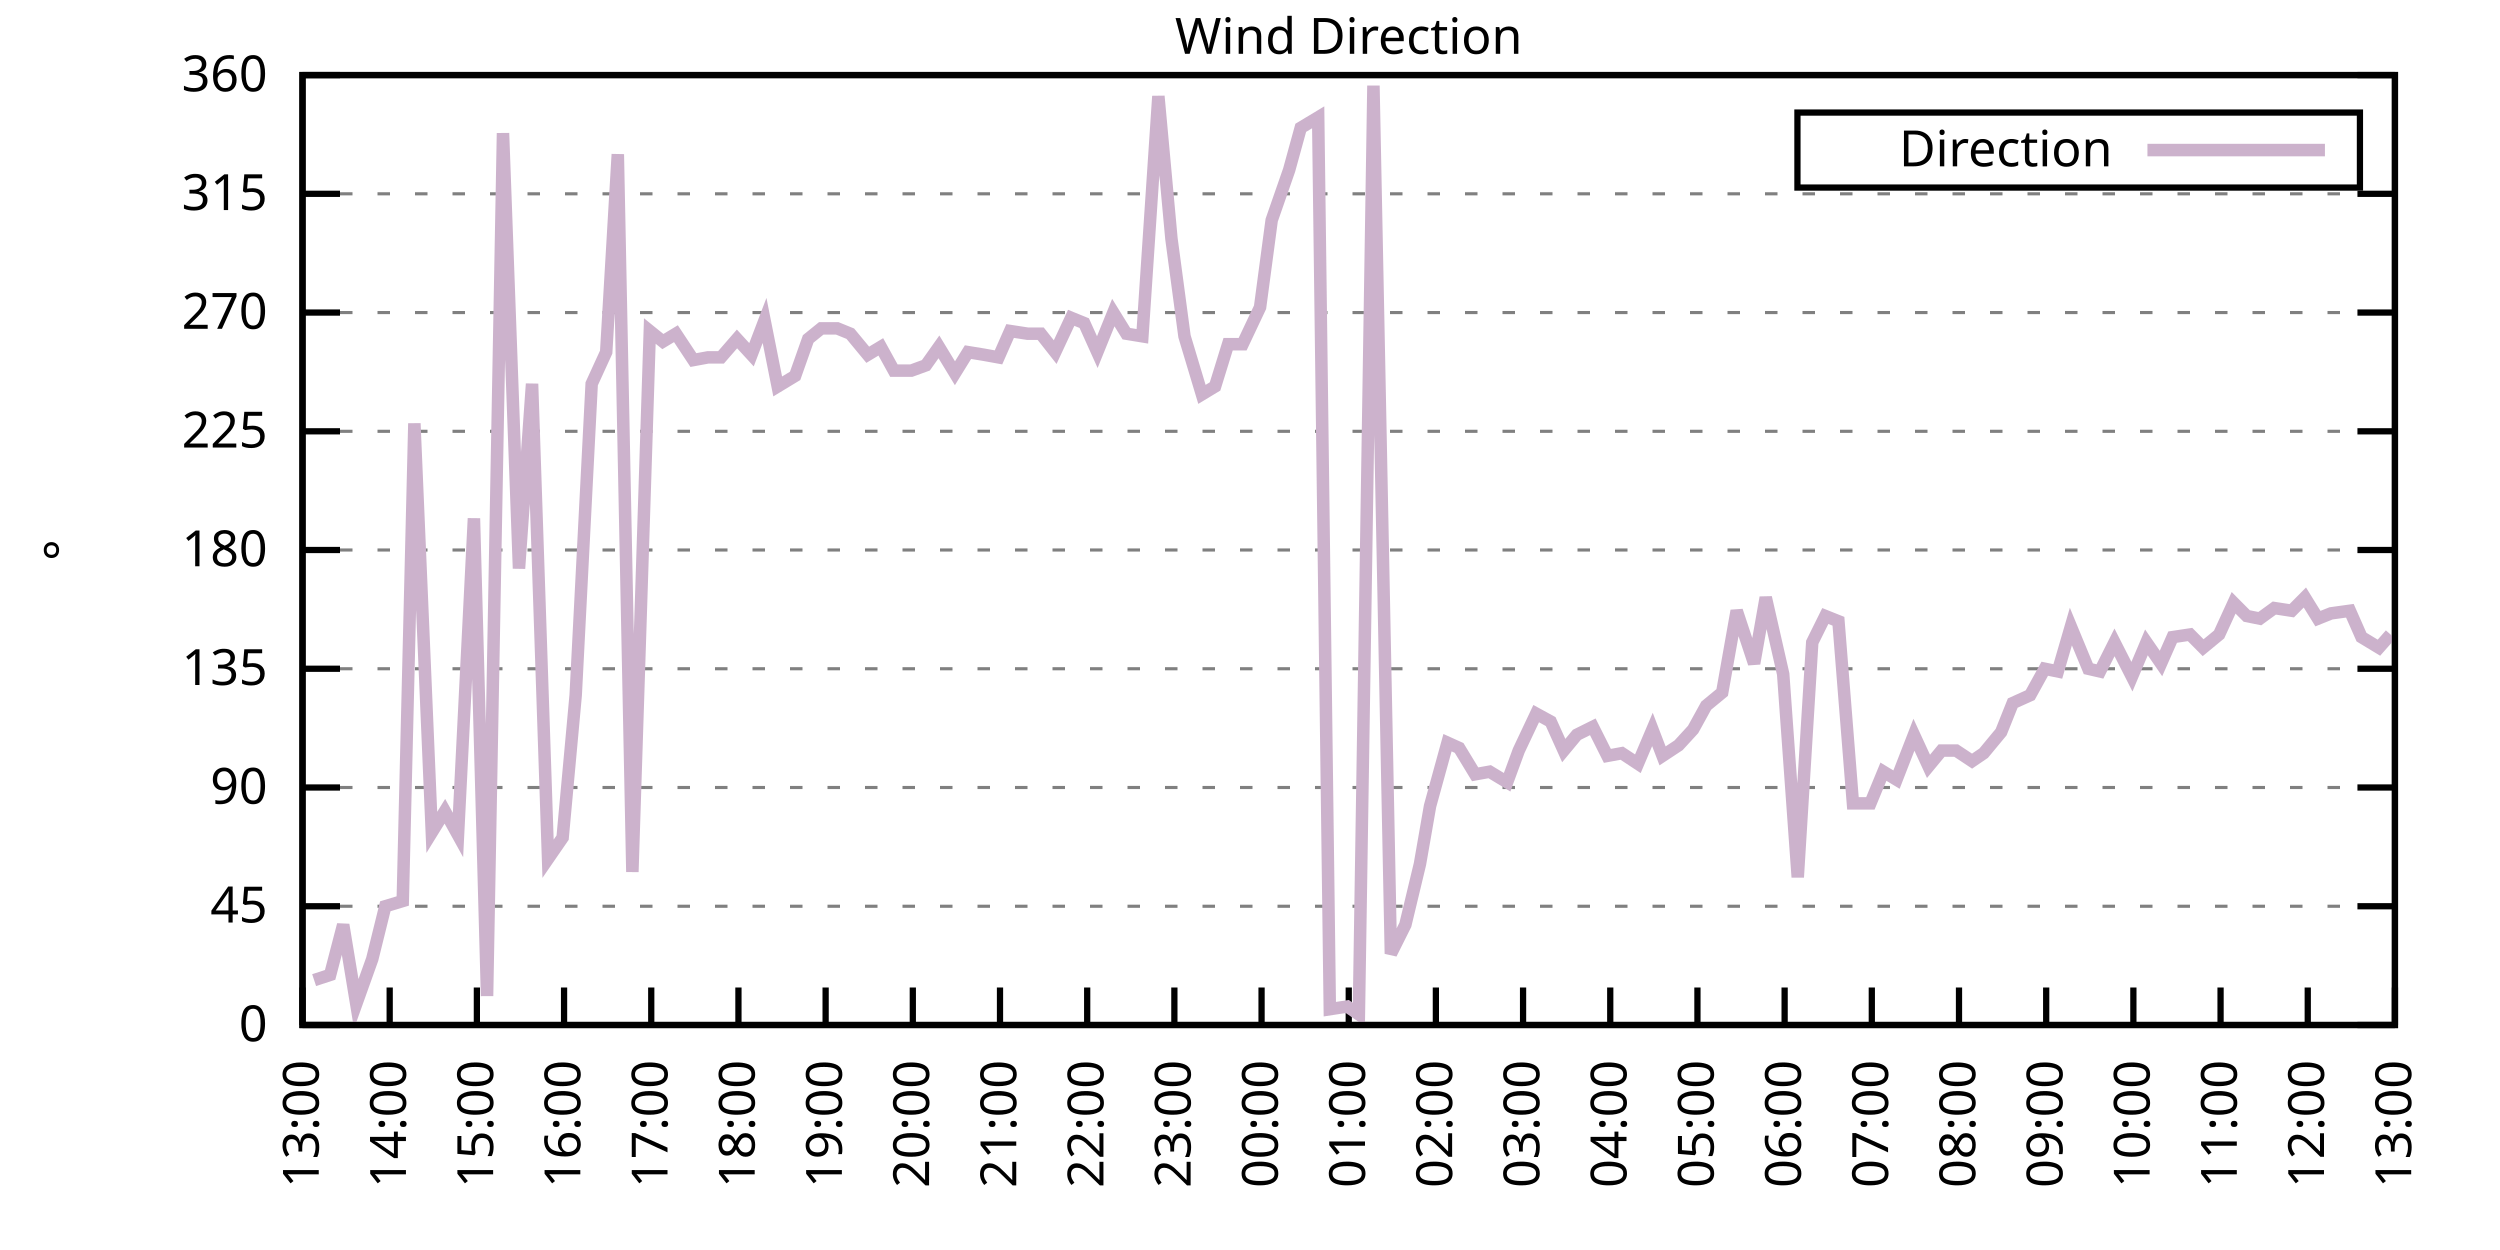
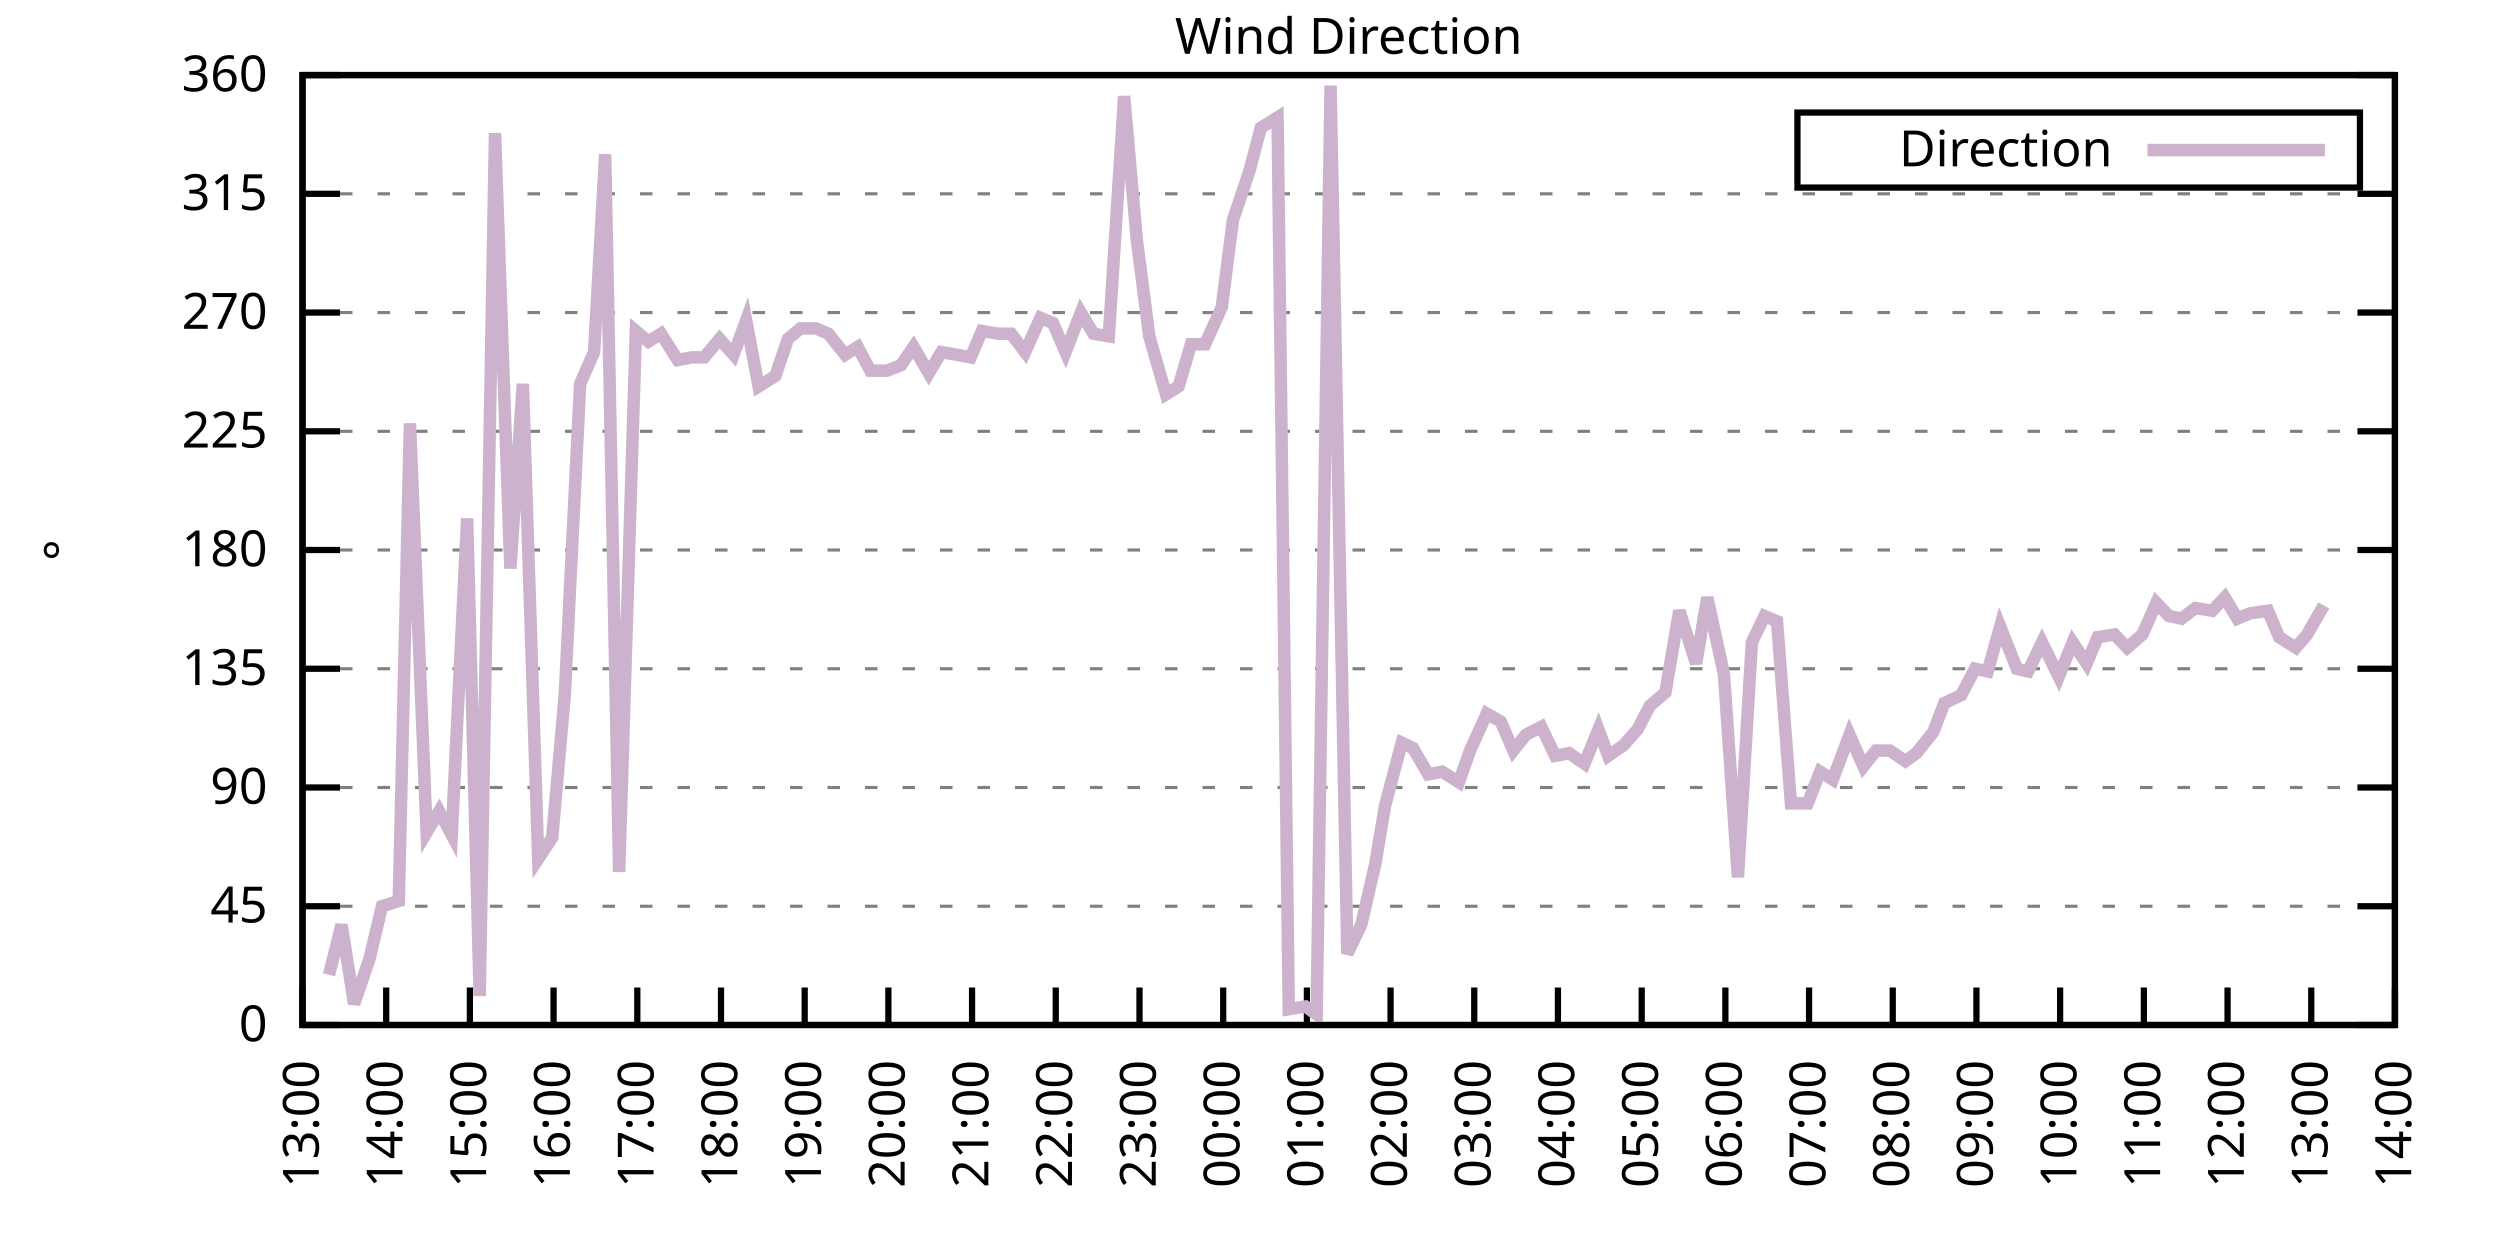
<svg xmlns="http://www.w3.org/2000/svg" xmlns:xlink="http://www.w3.org/1999/xlink" width="400" height="200" viewBox="0 0 400 200">
  <g id="gnuplot_canvas">
    <rect x="0" y="0" width="400" height="200" fill="none" />
    <defs>
      <circle id="gpDot" r="0.5" stroke-width="0.5" stroke="currentColor" />
      <path id="gpPt0" stroke-width="0.333" stroke="currentColor" d="M-1,0 h2 M0,-1 v2" />
      <path id="gpPt1" stroke-width="0.333" stroke="currentColor" d="M-1,-1 L1,1 M1,-1 L-1,1" />
      <path id="gpPt2" stroke-width="0.333" stroke="currentColor" d="M-1,0 L1,0 M0,-1 L0,1 M-1,-1 L1,1 M-1,1 L1,-1" />
      <rect id="gpPt3" stroke-width="0.333" stroke="currentColor" x="-1" y="-1" width="2" height="2" />
      <rect id="gpPt4" stroke-width="0.333" stroke="currentColor" fill="currentColor" x="-1" y="-1" width="2" height="2" />
      <circle id="gpPt5" stroke-width="0.333" stroke="currentColor" cx="0" cy="0" r="1" />
      <use xlink:href="#gpPt5" id="gpPt6" fill="currentColor" stroke="none" />
      <path id="gpPt7" stroke-width="0.333" stroke="currentColor" d="M0,-1.33 L-1.33,0.67 L1.33,0.67 z" />
      <use xlink:href="#gpPt7" id="gpPt8" fill="currentColor" stroke="none" />
      <use xlink:href="#gpPt7" id="gpPt9" stroke="currentColor" transform="rotate(180)" />
      <use xlink:href="#gpPt9" id="gpPt10" fill="currentColor" stroke="none" />
      <use xlink:href="#gpPt3" id="gpPt11" stroke="currentColor" transform="rotate(45)" />
      <use xlink:href="#gpPt11" id="gpPt12" fill="currentColor" stroke="none" />
      <path id="gpPt13" stroke-width="0.333" stroke="currentColor" d="M0,1.330 L1.265,0.411 L0.782,-1.067 L-0.782,-1.076 L-1.265,0.411 z" />
      <use xlink:href="#gpPt13" id="gpPt14" fill="currentColor" stroke="none" />
      <filter id="textbox" filterUnits="objectBoundingBox" x="0" y="0" height="1" width="1">
        <feFlood flood-color="white" flood-opacity="1" result="bgnd" />
        <feComposite in="SourceGraphic" in2="bgnd" operator="atop" />
      </filter>
      <filter id="greybox" filterUnits="objectBoundingBox" x="0" y="0" height="1" width="1">
        <feFlood flood-color="lightgrey" flood-opacity="1" result="grey" />
        <feComposite in="SourceGraphic" in2="grey" operator="atop" />
      </filter>
    </defs>
    <g fill="none" color="white" stroke="currentColor" stroke-width="1.00" stroke-linecap="butt" stroke-linejoin="miter">
</g>
    <g fill="none" color="black" stroke="currentColor" stroke-width="1.00" stroke-linecap="butt" stroke-linejoin="miter">
      <g stroke="none" shape-rendering="crispEdges">
        <polygon fill="rgb(255, 255, 255)" points="48.40,164.00 383.18,164.00 383.18,12.02 48.40,12.02 " />
      </g>
    </g>
    <g fill="none" color="black" stroke="currentColor" stroke-width="1.00" stroke-linecap="butt" stroke-linejoin="miter">
</g>
    <g fill="none" color="black" stroke="black" stroke-width="0.50" stroke-linecap="butt" stroke-linejoin="miter">
</g>
    <g fill="none" color="gray" stroke="currentColor" stroke-width="0.50" stroke-linecap="butt" stroke-linejoin="miter">
      <path stroke="gray" stroke-dasharray="2,4" class="gridline" d="M48.40,164.00 L383.19,164.00  " />
    </g>
    <g fill="none" color="gray" stroke="gray" stroke-width="1.00" stroke-linecap="butt" stroke-linejoin="miter">
</g>
    <g fill="none" color="black" stroke="currentColor" stroke-width="1.00" stroke-linecap="butt" stroke-linejoin="miter">
      <path stroke="black" d="M48.40,164.00 L54.40,164.00 M383.19,164.00 L377.19,164.00  " />
      <g transform="translate(42.80,166.60)" stroke="none" fill="black" font-family="Sans" font-size="8.00" text-anchor="end">
        <text>
          <tspan font-family="Sans"> 0</tspan>
        </text>
      </g>
    </g>
    <g fill="none" color="black" stroke="currentColor" stroke-width="1.00" stroke-linecap="butt" stroke-linejoin="miter">
</g>
    <g fill="none" color="black" stroke="black" stroke-width="0.50" stroke-linecap="butt" stroke-linejoin="miter">
</g>
    <g fill="none" color="gray" stroke="currentColor" stroke-width="0.50" stroke-linecap="butt" stroke-linejoin="miter">
      <path stroke="gray" stroke-dasharray="2,4" class="gridline" d="M48.40,145.00 L383.19,145.00  " />
    </g>
    <g fill="none" color="gray" stroke="gray" stroke-width="1.00" stroke-linecap="butt" stroke-linejoin="miter">
</g>
    <g fill="none" color="black" stroke="currentColor" stroke-width="1.00" stroke-linecap="butt" stroke-linejoin="miter">
      <path stroke="black" d="M48.40,145.00 L54.40,145.00 M383.19,145.00 L377.19,145.00  " />
      <g transform="translate(42.80,147.60)" stroke="none" fill="black" font-family="Sans" font-size="8.00" text-anchor="end">
        <text>
          <tspan font-family="Sans"> 45</tspan>
        </text>
      </g>
    </g>
    <g fill="none" color="black" stroke="currentColor" stroke-width="1.00" stroke-linecap="butt" stroke-linejoin="miter">
</g>
    <g fill="none" color="black" stroke="black" stroke-width="0.50" stroke-linecap="butt" stroke-linejoin="miter">
</g>
    <g fill="none" color="gray" stroke="currentColor" stroke-width="0.50" stroke-linecap="butt" stroke-linejoin="miter">
      <path stroke="gray" stroke-dasharray="2,4" class="gridline" d="M48.40,126.00 L383.19,126.00  " />
    </g>
    <g fill="none" color="gray" stroke="gray" stroke-width="1.00" stroke-linecap="butt" stroke-linejoin="miter">
</g>
    <g fill="none" color="black" stroke="currentColor" stroke-width="1.00" stroke-linecap="butt" stroke-linejoin="miter">
      <path stroke="black" d="M48.40,126.00 L54.40,126.00 M383.19,126.00 L377.19,126.00  " />
      <g transform="translate(42.80,128.60)" stroke="none" fill="black" font-family="Sans" font-size="8.00" text-anchor="end">
        <text>
          <tspan font-family="Sans"> 90</tspan>
        </text>
      </g>
    </g>
    <g fill="none" color="black" stroke="currentColor" stroke-width="1.00" stroke-linecap="butt" stroke-linejoin="miter">
</g>
    <g fill="none" color="black" stroke="black" stroke-width="0.50" stroke-linecap="butt" stroke-linejoin="miter">
</g>
    <g fill="none" color="gray" stroke="currentColor" stroke-width="0.50" stroke-linecap="butt" stroke-linejoin="miter">
      <path stroke="gray" stroke-dasharray="2,4" class="gridline" d="M48.40,107.00 L383.19,107.00  " />
    </g>
    <g fill="none" color="gray" stroke="gray" stroke-width="1.00" stroke-linecap="butt" stroke-linejoin="miter">
</g>
    <g fill="none" color="black" stroke="currentColor" stroke-width="1.00" stroke-linecap="butt" stroke-linejoin="miter">
      <path stroke="black" d="M48.40,107.00 L54.40,107.00 M383.19,107.00 L377.19,107.00  " />
      <g transform="translate(42.80,109.60)" stroke="none" fill="black" font-family="Sans" font-size="8.00" text-anchor="end">
        <text>
          <tspan font-family="Sans"> 135</tspan>
        </text>
      </g>
    </g>
    <g fill="none" color="black" stroke="currentColor" stroke-width="1.00" stroke-linecap="butt" stroke-linejoin="miter">
</g>
    <g fill="none" color="black" stroke="black" stroke-width="0.50" stroke-linecap="butt" stroke-linejoin="miter">
</g>
    <g fill="none" color="gray" stroke="currentColor" stroke-width="0.50" stroke-linecap="butt" stroke-linejoin="miter">
      <path stroke="gray" stroke-dasharray="2,4" class="gridline" d="M48.40,88.00 L383.19,88.00  " />
    </g>
    <g fill="none" color="gray" stroke="gray" stroke-width="1.00" stroke-linecap="butt" stroke-linejoin="miter">
</g>
    <g fill="none" color="black" stroke="currentColor" stroke-width="1.00" stroke-linecap="butt" stroke-linejoin="miter">
      <path stroke="black" d="M48.40,88.00 L54.40,88.00 M383.19,88.00 L377.19,88.00  " />
      <g transform="translate(42.80,90.60)" stroke="none" fill="black" font-family="Sans" font-size="8.00" text-anchor="end">
        <text>
          <tspan font-family="Sans"> 180</tspan>
        </text>
      </g>
    </g>
    <g fill="none" color="black" stroke="currentColor" stroke-width="1.00" stroke-linecap="butt" stroke-linejoin="miter">
</g>
    <g fill="none" color="black" stroke="black" stroke-width="0.50" stroke-linecap="butt" stroke-linejoin="miter">
</g>
    <g fill="none" color="gray" stroke="currentColor" stroke-width="0.50" stroke-linecap="butt" stroke-linejoin="miter">
      <path stroke="gray" stroke-dasharray="2,4" class="gridline" d="M48.40,69.01 L383.19,69.01  " />
    </g>
    <g fill="none" color="gray" stroke="gray" stroke-width="1.00" stroke-linecap="butt" stroke-linejoin="miter">
</g>
    <g fill="none" color="black" stroke="currentColor" stroke-width="1.00" stroke-linecap="butt" stroke-linejoin="miter">
      <path stroke="black" d="M48.40,69.01 L54.40,69.01 M383.19,69.01 L377.19,69.01  " />
      <g transform="translate(42.80,71.61)" stroke="none" fill="black" font-family="Sans" font-size="8.00" text-anchor="end">
        <text>
          <tspan font-family="Sans"> 225</tspan>
        </text>
      </g>
    </g>
    <g fill="none" color="black" stroke="currentColor" stroke-width="1.00" stroke-linecap="butt" stroke-linejoin="miter">
</g>
    <g fill="none" color="black" stroke="black" stroke-width="0.50" stroke-linecap="butt" stroke-linejoin="miter">
</g>
    <g fill="none" color="gray" stroke="currentColor" stroke-width="0.50" stroke-linecap="butt" stroke-linejoin="miter">
      <path stroke="gray" stroke-dasharray="2,4" class="gridline" d="M48.40,50.01 L383.19,50.01  " />
    </g>
    <g fill="none" color="gray" stroke="gray" stroke-width="1.00" stroke-linecap="butt" stroke-linejoin="miter">
</g>
    <g fill="none" color="black" stroke="currentColor" stroke-width="1.00" stroke-linecap="butt" stroke-linejoin="miter">
      <path stroke="black" d="M48.40,50.01 L54.40,50.01 M383.19,50.01 L377.19,50.01  " />
      <g transform="translate(42.80,52.61)" stroke="none" fill="black" font-family="Sans" font-size="8.00" text-anchor="end">
        <text>
          <tspan font-family="Sans"> 270</tspan>
        </text>
      </g>
    </g>
    <g fill="none" color="black" stroke="currentColor" stroke-width="1.00" stroke-linecap="butt" stroke-linejoin="miter">
</g>
    <g fill="none" color="black" stroke="black" stroke-width="0.50" stroke-linecap="butt" stroke-linejoin="miter">
</g>
    <g fill="none" color="gray" stroke="currentColor" stroke-width="0.50" stroke-linecap="butt" stroke-linejoin="miter">
      <path stroke="gray" stroke-dasharray="2,4" class="gridline" d="M48.40,31.01 L383.19,31.01  " />
    </g>
    <g fill="none" color="gray" stroke="gray" stroke-width="1.00" stroke-linecap="butt" stroke-linejoin="miter">
</g>
    <g fill="none" color="black" stroke="currentColor" stroke-width="1.00" stroke-linecap="butt" stroke-linejoin="miter">
      <path stroke="black" d="M48.40,31.01 L54.40,31.01 M383.19,31.01 L377.19,31.01  " />
      <g transform="translate(42.80,33.61)" stroke="none" fill="black" font-family="Sans" font-size="8.00" text-anchor="end">
        <text>
          <tspan font-family="Sans"> 315</tspan>
        </text>
      </g>
    </g>
    <g fill="none" color="black" stroke="currentColor" stroke-width="1.00" stroke-linecap="butt" stroke-linejoin="miter">
</g>
    <g fill="none" color="black" stroke="black" stroke-width="0.50" stroke-linecap="butt" stroke-linejoin="miter">
</g>
    <g fill="none" color="gray" stroke="currentColor" stroke-width="0.50" stroke-linecap="butt" stroke-linejoin="miter">
      <path stroke="gray" stroke-dasharray="2,4" class="gridline" d="M48.40,12.01 L383.19,12.01  " />
    </g>
    <g fill="none" color="gray" stroke="gray" stroke-width="1.00" stroke-linecap="butt" stroke-linejoin="miter">
</g>
    <g fill="none" color="black" stroke="currentColor" stroke-width="1.00" stroke-linecap="butt" stroke-linejoin="miter">
      <path stroke="black" d="M48.40,12.01 L54.40,12.01 M383.19,12.01 L377.19,12.01  " />
      <g transform="translate(42.80,14.61)" stroke="none" fill="black" font-family="Sans" font-size="8.00" text-anchor="end">
        <text>
          <tspan font-family="Sans"> 360</tspan>
        </text>
      </g>
    </g>
    <g fill="none" color="black" stroke="currentColor" stroke-width="1.00" stroke-linecap="butt" stroke-linejoin="miter">
      <path stroke="black" d="M48.40,164.00 L48.40,158.00  " />
      <g transform="translate(51.00,169.60) rotate(270.00)" stroke="none" fill="black" font-family="Sans" font-size="8.00" text-anchor="end">
        <text>
          <tspan font-family="Sans">13:00</tspan>
        </text>
      </g>
    </g>
    <g fill="none" color="black" stroke="currentColor" stroke-width="1.00" stroke-linecap="butt" stroke-linejoin="miter">
-       <path stroke="black" d="M62.35,164.00 L62.35,158.00  " />
-       <g transform="translate(64.95,169.60) rotate(270.00)" stroke="none" fill="black" font-family="Sans" font-size="8.00" text-anchor="end">
+       <path stroke="black" d="M61.79,164.00 L61.79,158.00  " />
+       <g transform="translate(64.39,169.60) rotate(270.00)" stroke="none" fill="black" font-family="Sans" font-size="8.00" text-anchor="end">
        <text>
          <tspan font-family="Sans">14:00</tspan>
        </text>
      </g>
    </g>
    <g fill="none" color="black" stroke="currentColor" stroke-width="1.00" stroke-linecap="butt" stroke-linejoin="miter">
-       <path stroke="black" d="M76.30,164.00 L76.30,158.00  " />
-       <g transform="translate(78.90,169.60) rotate(270.00)" stroke="none" fill="black" font-family="Sans" font-size="8.00" text-anchor="end">
+       <path stroke="black" d="M75.18,164.00 L75.18,158.00  " />
+       <g transform="translate(77.78,169.60) rotate(270.00)" stroke="none" fill="black" font-family="Sans" font-size="8.00" text-anchor="end">
        <text>
          <tspan font-family="Sans">15:00</tspan>
        </text>
      </g>
    </g>
    <g fill="none" color="black" stroke="currentColor" stroke-width="1.00" stroke-linecap="butt" stroke-linejoin="miter">
-       <path stroke="black" d="M90.25,164.00 L90.25,158.00  " />
-       <g transform="translate(92.85,169.60) rotate(270.00)" stroke="none" fill="black" font-family="Sans" font-size="8.00" text-anchor="end">
+       <path stroke="black" d="M88.57,164.00 L88.57,158.00  " />
+       <g transform="translate(91.17,169.60) rotate(270.00)" stroke="none" fill="black" font-family="Sans" font-size="8.00" text-anchor="end">
        <text>
          <tspan font-family="Sans">16:00</tspan>
        </text>
      </g>
    </g>
    <g fill="none" color="black" stroke="currentColor" stroke-width="1.00" stroke-linecap="butt" stroke-linejoin="miter">
-       <path stroke="black" d="M104.20,164.00 L104.20,158.00  " />
-       <g transform="translate(106.80,169.60) rotate(270.00)" stroke="none" fill="black" font-family="Sans" font-size="8.00" text-anchor="end">
+       <path stroke="black" d="M101.97,164.00 L101.97,158.00  " />
+       <g transform="translate(104.57,169.60) rotate(270.00)" stroke="none" fill="black" font-family="Sans" font-size="8.00" text-anchor="end">
        <text>
          <tspan font-family="Sans">17:00</tspan>
        </text>
      </g>
    </g>
    <g fill="none" color="black" stroke="currentColor" stroke-width="1.00" stroke-linecap="butt" stroke-linejoin="miter">
-       <path stroke="black" d="M118.15,164.00 L118.15,158.00  " />
-       <g transform="translate(120.75,169.60) rotate(270.00)" stroke="none" fill="black" font-family="Sans" font-size="8.00" text-anchor="end">
+       <path stroke="black" d="M115.36,164.00 L115.36,158.00  " />
+       <g transform="translate(117.96,169.60) rotate(270.00)" stroke="none" fill="black" font-family="Sans" font-size="8.00" text-anchor="end">
        <text>
          <tspan font-family="Sans">18:00</tspan>
        </text>
      </g>
    </g>
    <g fill="none" color="black" stroke="currentColor" stroke-width="1.00" stroke-linecap="butt" stroke-linejoin="miter">
-       <path stroke="black" d="M132.10,164.00 L132.10,158.00  " />
-       <g transform="translate(134.70,169.60) rotate(270.00)" stroke="none" fill="black" font-family="Sans" font-size="8.00" text-anchor="end">
+       <path stroke="black" d="M128.75,164.00 L128.75,158.00  " />
+       <g transform="translate(131.35,169.60) rotate(270.00)" stroke="none" fill="black" font-family="Sans" font-size="8.00" text-anchor="end">
        <text>
          <tspan font-family="Sans">19:00</tspan>
        </text>
      </g>
    </g>
    <g fill="none" color="black" stroke="currentColor" stroke-width="1.00" stroke-linecap="butt" stroke-linejoin="miter">
-       <path stroke="black" d="M146.05,164.00 L146.05,158.00  " />
-       <g transform="translate(148.65,169.60) rotate(270.00)" stroke="none" fill="black" font-family="Sans" font-size="8.00" text-anchor="end">
+       <path stroke="black" d="M142.14,164.00 L142.14,158.00  " />
+       <g transform="translate(144.74,169.60) rotate(270.00)" stroke="none" fill="black" font-family="Sans" font-size="8.00" text-anchor="end">
        <text>
          <tspan font-family="Sans">20:00</tspan>
        </text>
      </g>
    </g>
    <g fill="none" color="black" stroke="currentColor" stroke-width="1.00" stroke-linecap="butt" stroke-linejoin="miter">
-       <path stroke="black" d="M160.00,164.00 L160.00,158.00  " />
-       <g transform="translate(162.60,169.60) rotate(270.00)" stroke="none" fill="black" font-family="Sans" font-size="8.00" text-anchor="end">
+       <path stroke="black" d="M155.53,164.00 L155.53,158.00  " />
+       <g transform="translate(158.13,169.60) rotate(270.00)" stroke="none" fill="black" font-family="Sans" font-size="8.00" text-anchor="end">
        <text>
          <tspan font-family="Sans">21:00</tspan>
        </text>
      </g>
    </g>
    <g fill="none" color="black" stroke="currentColor" stroke-width="1.00" stroke-linecap="butt" stroke-linejoin="miter">
-       <path stroke="black" d="M173.95,164.00 L173.95,158.00  " />
-       <g transform="translate(176.55,169.60) rotate(270.00)" stroke="none" fill="black" font-family="Sans" font-size="8.00" text-anchor="end">
+       <path stroke="black" d="M168.92,164.00 L168.92,158.00  " />
+       <g transform="translate(171.52,169.60) rotate(270.00)" stroke="none" fill="black" font-family="Sans" font-size="8.00" text-anchor="end">
        <text>
          <tspan font-family="Sans">22:00</tspan>
        </text>
      </g>
    </g>
    <g fill="none" color="black" stroke="currentColor" stroke-width="1.00" stroke-linecap="butt" stroke-linejoin="miter">
-       <path stroke="black" d="M187.90,164.00 L187.90,158.00  " />
-       <g transform="translate(190.50,169.60) rotate(270.00)" stroke="none" fill="black" font-family="Sans" font-size="8.00" text-anchor="end">
+       <path stroke="black" d="M182.32,164.00 L182.32,158.00  " />
+       <g transform="translate(184.92,169.60) rotate(270.00)" stroke="none" fill="black" font-family="Sans" font-size="8.00" text-anchor="end">
        <text>
          <tspan font-family="Sans">23:00</tspan>
        </text>
      </g>
    </g>
    <g fill="none" color="black" stroke="currentColor" stroke-width="1.00" stroke-linecap="butt" stroke-linejoin="miter">
-       <path stroke="black" d="M201.85,164.00 L201.85,158.00  " />
-       <g transform="translate(204.45,169.60) rotate(270.00)" stroke="none" fill="black" font-family="Sans" font-size="8.00" text-anchor="end">
+       <path stroke="black" d="M195.71,164.00 L195.71,158.00  " />
+       <g transform="translate(198.31,169.60) rotate(270.00)" stroke="none" fill="black" font-family="Sans" font-size="8.00" text-anchor="end">
        <text>
          <tspan font-family="Sans">00:00</tspan>
        </text>
      </g>
    </g>
    <g fill="none" color="black" stroke="currentColor" stroke-width="1.00" stroke-linecap="butt" stroke-linejoin="miter">
-       <path stroke="black" d="M215.80,164.00 L215.80,158.00  " />
-       <g transform="translate(218.40,169.60) rotate(270.00)" stroke="none" fill="black" font-family="Sans" font-size="8.00" text-anchor="end">
+       <path stroke="black" d="M209.10,164.00 L209.10,158.00  " />
+       <g transform="translate(211.70,169.60) rotate(270.00)" stroke="none" fill="black" font-family="Sans" font-size="8.00" text-anchor="end">
        <text>
          <tspan font-family="Sans">01:00</tspan>
        </text>
      </g>
    </g>
    <g fill="none" color="black" stroke="currentColor" stroke-width="1.00" stroke-linecap="butt" stroke-linejoin="miter">
-       <path stroke="black" d="M229.74,164.00 L229.74,158.00  " />
-       <g transform="translate(232.34,169.60) rotate(270.00)" stroke="none" fill="black" font-family="Sans" font-size="8.00" text-anchor="end">
+       <path stroke="black" d="M222.49,164.00 L222.49,158.00  " />
+       <g transform="translate(225.09,169.60) rotate(270.00)" stroke="none" fill="black" font-family="Sans" font-size="8.00" text-anchor="end">
        <text>
          <tspan font-family="Sans">02:00</tspan>
        </text>
      </g>
    </g>
    <g fill="none" color="black" stroke="currentColor" stroke-width="1.00" stroke-linecap="butt" stroke-linejoin="miter">
-       <path stroke="black" d="M243.69,164.00 L243.69,158.00  " />
-       <g transform="translate(246.29,169.60) rotate(270.00)" stroke="none" fill="black" font-family="Sans" font-size="8.00" text-anchor="end">
+       <path stroke="black" d="M235.88,164.00 L235.88,158.00  " />
+       <g transform="translate(238.48,169.60) rotate(270.00)" stroke="none" fill="black" font-family="Sans" font-size="8.00" text-anchor="end">
        <text>
          <tspan font-family="Sans">03:00</tspan>
        </text>
      </g>
    </g>
    <g fill="none" color="black" stroke="currentColor" stroke-width="1.00" stroke-linecap="butt" stroke-linejoin="miter">
-       <path stroke="black" d="M257.64,164.00 L257.64,158.00  " />
-       <g transform="translate(260.24,169.60) rotate(270.00)" stroke="none" fill="black" font-family="Sans" font-size="8.00" text-anchor="end">
+       <path stroke="black" d="M249.27,164.00 L249.27,158.00  " />
+       <g transform="translate(251.87,169.60) rotate(270.00)" stroke="none" fill="black" font-family="Sans" font-size="8.00" text-anchor="end">
        <text>
          <tspan font-family="Sans">04:00</tspan>
        </text>
      </g>
    </g>
    <g fill="none" color="black" stroke="currentColor" stroke-width="1.00" stroke-linecap="butt" stroke-linejoin="miter">
-       <path stroke="black" d="M271.59,164.00 L271.59,158.00  " />
-       <g transform="translate(274.19,169.60) rotate(270.00)" stroke="none" fill="black" font-family="Sans" font-size="8.00" text-anchor="end">
+       <path stroke="black" d="M262.67,164.00 L262.67,158.00  " />
+       <g transform="translate(265.27,169.60) rotate(270.00)" stroke="none" fill="black" font-family="Sans" font-size="8.00" text-anchor="end">
        <text>
          <tspan font-family="Sans">05:00</tspan>
        </text>
      </g>
    </g>
    <g fill="none" color="black" stroke="currentColor" stroke-width="1.00" stroke-linecap="butt" stroke-linejoin="miter">
-       <path stroke="black" d="M285.54,164.00 L285.54,158.00  " />
-       <g transform="translate(288.14,169.60) rotate(270.00)" stroke="none" fill="black" font-family="Sans" font-size="8.00" text-anchor="end">
+       <path stroke="black" d="M276.06,164.00 L276.06,158.00  " />
+       <g transform="translate(278.66,169.60) rotate(270.00)" stroke="none" fill="black" font-family="Sans" font-size="8.00" text-anchor="end">
        <text>
          <tspan font-family="Sans">06:00</tspan>
        </text>
      </g>
    </g>
    <g fill="none" color="black" stroke="currentColor" stroke-width="1.00" stroke-linecap="butt" stroke-linejoin="miter">
-       <path stroke="black" d="M299.49,164.00 L299.49,158.00  " />
-       <g transform="translate(302.09,169.60) rotate(270.00)" stroke="none" fill="black" font-family="Sans" font-size="8.00" text-anchor="end">
+       <path stroke="black" d="M289.45,164.00 L289.45,158.00  " />
+       <g transform="translate(292.05,169.60) rotate(270.00)" stroke="none" fill="black" font-family="Sans" font-size="8.00" text-anchor="end">
        <text>
          <tspan font-family="Sans">07:00</tspan>
        </text>
      </g>
    </g>
    <g fill="none" color="black" stroke="currentColor" stroke-width="1.00" stroke-linecap="butt" stroke-linejoin="miter">
-       <path stroke="black" d="M313.44,164.00 L313.44,158.00  " />
-       <g transform="translate(316.04,169.60) rotate(270.00)" stroke="none" fill="black" font-family="Sans" font-size="8.00" text-anchor="end">
+       <path stroke="black" d="M302.84,164.00 L302.84,158.00  " />
+       <g transform="translate(305.44,169.60) rotate(270.00)" stroke="none" fill="black" font-family="Sans" font-size="8.00" text-anchor="end">
        <text>
          <tspan font-family="Sans">08:00</tspan>
        </text>
      </g>
    </g>
    <g fill="none" color="black" stroke="currentColor" stroke-width="1.00" stroke-linecap="butt" stroke-linejoin="miter">
-       <path stroke="black" d="M327.39,164.00 L327.39,158.00  " />
-       <g transform="translate(329.99,169.60) rotate(270.00)" stroke="none" fill="black" font-family="Sans" font-size="8.00" text-anchor="end">
+       <path stroke="black" d="M316.23,164.00 L316.23,158.00  " />
+       <g transform="translate(318.83,169.60) rotate(270.00)" stroke="none" fill="black" font-family="Sans" font-size="8.00" text-anchor="end">
        <text>
          <tspan font-family="Sans">09:00</tspan>
        </text>
      </g>
    </g>
    <g fill="none" color="black" stroke="currentColor" stroke-width="1.00" stroke-linecap="butt" stroke-linejoin="miter">
-       <path stroke="black" d="M341.34,164.00 L341.34,158.00  " />
-       <g transform="translate(343.94,169.60) rotate(270.00)" stroke="none" fill="black" font-family="Sans" font-size="8.00" text-anchor="end">
+       <path stroke="black" d="M329.62,164.00 L329.62,158.00  " />
+       <g transform="translate(332.22,169.60) rotate(270.00)" stroke="none" fill="black" font-family="Sans" font-size="8.00" text-anchor="end">
        <text>
          <tspan font-family="Sans">10:00</tspan>
        </text>
      </g>
    </g>
    <g fill="none" color="black" stroke="currentColor" stroke-width="1.00" stroke-linecap="butt" stroke-linejoin="miter">
-       <path stroke="black" d="M355.29,164.00 L355.29,158.00  " />
-       <g transform="translate(357.89,169.60) rotate(270.00)" stroke="none" fill="black" font-family="Sans" font-size="8.00" text-anchor="end">
+       <path stroke="black" d="M343.02,164.00 L343.02,158.00  " />
+       <g transform="translate(345.62,169.60) rotate(270.00)" stroke="none" fill="black" font-family="Sans" font-size="8.00" text-anchor="end">
        <text>
          <tspan font-family="Sans">11:00</tspan>
        </text>
      </g>
    </g>
    <g fill="none" color="black" stroke="currentColor" stroke-width="1.00" stroke-linecap="butt" stroke-linejoin="miter">
-       <path stroke="black" d="M369.24,164.00 L369.24,158.00  " />
-       <g transform="translate(371.84,169.60) rotate(270.00)" stroke="none" fill="black" font-family="Sans" font-size="8.00" text-anchor="end">
+       <path stroke="black" d="M356.41,164.00 L356.41,158.00  " />
+       <g transform="translate(359.01,169.60) rotate(270.00)" stroke="none" fill="black" font-family="Sans" font-size="8.00" text-anchor="end">
        <text>
          <tspan font-family="Sans">12:00</tspan>
+         </text>
+       </g>
+     </g>
+     <g fill="none" color="black" stroke="currentColor" stroke-width="1.00" stroke-linecap="butt" stroke-linejoin="miter">
+       <path stroke="black" d="M369.80,164.00 L369.80,158.00  " />
+       <g transform="translate(372.40,169.60) rotate(270.00)" stroke="none" fill="black" font-family="Sans" font-size="8.00" text-anchor="end">
+         <text>
+           <tspan font-family="Sans">13:00</tspan>
        </text>
      </g>
    </g>
    <g fill="none" color="black" stroke="currentColor" stroke-width="1.00" stroke-linecap="butt" stroke-linejoin="miter">
      <path stroke="black" d="M383.19,164.00 L383.19,158.00  " />
      <g transform="translate(385.79,169.60) rotate(270.00)" stroke="none" fill="black" font-family="Sans" font-size="8.00" text-anchor="end">
        <text>
-           <tspan font-family="Sans">13:00</tspan>
+           <tspan font-family="Sans">14:00</tspan>
        </text>
      </g>
    </g>
    <g fill="none" color="black" stroke="currentColor" stroke-width="1.00" stroke-linecap="butt" stroke-linejoin="miter">
</g>
    <g fill="none" color="black" stroke="currentColor" stroke-width="1.00" stroke-linecap="butt" stroke-linejoin="miter">
      <path stroke="black" d="M48.40,12.01 L48.40,164.00 L383.19,164.00 L383.19,12.01 L48.40,12.01 Z  " />
    </g>
    <g fill="none" color="black" stroke="currentColor" stroke-width="1.00" stroke-linecap="butt" stroke-linejoin="miter">
</g>
    <g fill="none" color="black" stroke="currentColor" stroke-width="1.00" stroke-linecap="butt" stroke-linejoin="miter">
      <path stroke="black" d="M287.59,30.01 L287.59,18.01 L377.59,18.01 L377.59,30.01 L287.59,30.01 Z  " />
    </g>
    <g id="Wind_direction_plot_1">
      <g fill="none" color="white" stroke="black" stroke-width="2.00" stroke-linecap="butt" stroke-linejoin="miter">
</g>
      <g fill="none" color="black" stroke="currentColor" stroke-width="2.00" stroke-linecap="butt" stroke-linejoin="miter">
        <g transform="translate(337.99,26.61)" stroke="none" fill="black" font-family="Sans" font-size="8.00" text-anchor="end">
          <text>
            <tspan font-family="Sans">Direction</tspan>
          </text>
        </g>
      </g>
      <g fill="none" color="black" stroke="currentColor" stroke-width="2.00" stroke-linecap="butt" stroke-linejoin="miter">
-         <path stroke="rgb(204, 178, 204)" d="M343.59,24.01 L371.99,24.01 M50.26,156.82 L52.82,155.98 L54.91,147.96 L57.00,160.62 L59.56,153.45 L61.65,145.00   L64.44,144.16 L66.30,67.74 L69.09,133.18 L71.18,129.80 L73.28,133.60 L75.83,82.94 L77.93,159.36 L80.48,21.30   L83.04,90.96 L85.13,61.41 L87.69,137.40 L90.02,134.02 L92.11,111.23 L94.67,61.41 L96.99,56.34 L98.85,24.68   L101.18,139.51 L103.97,52.96 L106.06,54.65 L108.15,53.39 L110.94,57.61 L113.27,57.18 L115.36,57.18 L117.92,54.23   L120.24,56.76 L122.33,51.27 L124.43,61.83 L127.22,60.14 L129.31,54.23 L131.40,52.54 L133.96,52.54 L136.05,53.39   L138.84,56.76 L140.93,55.50 L143.02,59.30 L145.81,59.30 L148.14,58.45 L150.23,55.50 L152.79,59.72 L154.88,56.34   L157.44,56.76 L159.76,57.18 L161.62,52.96 L164.41,53.39 L166.51,53.39 L168.83,56.34 L171.39,50.85 L173.48,51.70   L175.57,56.34 L178.13,50.01 L180.22,53.39 L182.78,53.81 L185.34,15.39 L187.43,38.19 L189.52,53.81 L192.31,63.10   L194.41,61.83 L196.50,55.07 L198.82,55.07 L201.61,49.16 L203.47,35.23 L206.26,27.21 L208.12,20.45 L210.91,18.77   L212.77,161.47 L215.56,161.04 L217.42,162.31 L219.75,13.70 L222.54,152.60 L224.86,147.96 L227.19,138.25 L228.81,128.96   L231.60,118.83 L233.46,119.67 L236.02,123.89 L238.35,123.47 L241.14,125.16 L243.00,120.09 L245.79,114.18 L248.11,115.45   L250.20,120.09 L252.30,117.56 L254.85,116.29 L257.18,120.94 L259.50,120.51 L262.06,122.20 L264.39,116.71 L266.01,120.94   L268.57,119.25 L270.90,116.71 L272.99,112.91 L275.55,110.80 L277.87,97.72 L280.66,106.16 L282.52,95.60 L285.31,107.85   L287.64,140.36 L289.96,102.78 L292.05,98.56 L294.15,99.40 L296.47,128.54 L299.26,128.54 L301.35,123.47 L303.44,124.74   L306.23,117.56 L308.56,122.62 L310.65,120.09 L312.98,120.09 L315.53,121.78 L317.39,120.51 L320.18,117.14 L322.04,112.49   L324.83,111.23 L327.16,107.00 L329.25,107.43 L331.34,100.25 L334.13,107.00 L335.99,107.43 L338.32,102.78 L341.11,108.27   L343.43,102.78 L345.76,106.16 L347.62,101.94 L350.41,101.52 L352.50,103.63 L355.06,101.52 L357.38,96.45 L359.48,98.56   L361.57,98.98 L363.89,97.29 L366.68,97.72 L368.78,95.60 L370.87,98.98 L372.96,98.14 L375.98,97.72 L377.84,101.94   L380.63,103.63 L382.49,101.52  " />
+         <path stroke="rgb(204, 178, 204)" d="M343.59,24.01 L371.99,24.01 M52.64,155.98 L54.65,147.96 L56.66,160.62 L59.11,153.45 L61.12,145.00 L63.80,144.16   L65.59,67.74 L68.26,133.18 L70.27,129.80 L72.28,133.60 L74.74,82.94 L76.75,159.36 L79.20,21.30 L81.66,90.96   L83.66,61.41 L86.12,137.40 L88.35,134.02 L90.36,111.23 L92.82,61.41 L95.05,56.34 L96.83,24.68 L99.06,139.51   L101.74,52.96 L103.75,54.65 L105.76,53.39 L108.44,57.61 L110.67,57.18 L112.68,57.18 L115.13,54.23 L117.37,56.76   L119.38,51.27 L121.38,61.83 L124.06,60.14 L126.07,54.23 L128.08,52.54 L130.54,52.54 L132.54,53.39 L135.22,56.76   L137.23,55.50 L139.24,59.30 L141.92,59.30 L144.15,58.45 L146.16,55.50 L148.61,59.72 L150.62,56.34 L153.08,56.76   L155.31,57.18 L157.10,52.96 L159.77,53.39 L161.78,53.39 L164.01,56.34 L166.47,50.85 L168.48,51.70 L170.49,56.34   L172.94,50.01 L174.95,53.39 L177.41,53.81 L179.86,15.39 L181.87,38.19 L183.88,53.81 L186.56,63.10 L188.57,61.83   L190.57,55.07 L192.81,55.07 L195.48,49.16 L197.27,35.23 L199.95,27.21 L201.73,20.45 L204.41,18.77 L206.20,161.47   L208.88,161.04 L210.66,162.31 L212.89,13.70 L215.57,152.60 L217.80,147.96 L220.04,138.25 L221.60,128.96 L224.28,118.83   L226.06,119.67 L228.52,123.89 L230.75,123.47 L233.43,125.16 L235.21,120.09 L237.89,114.18 L240.12,115.45 L242.13,120.09   L244.14,117.56 L246.60,116.29 L248.83,120.94 L251.06,120.51 L253.51,122.20 L255.75,116.71 L257.31,120.94 L259.76,119.25   L262.00,116.71 L264.00,112.91 L266.46,110.80 L268.69,97.72 L271.37,106.16 L273.16,95.60 L275.83,107.85 L278.07,140.36   L280.30,102.78 L282.31,98.56 L284.32,99.40 L286.55,128.54 L289.23,128.54 L291.23,123.47 L293.24,124.74 L295.92,117.56   L298.15,122.62 L300.16,120.09 L302.39,120.09 L304.85,121.78 L306.63,120.51 L309.31,117.14 L311.10,112.49 L313.78,111.23   L316.01,107.00 L318.02,107.43 L320.03,100.25 L322.70,107.00 L324.49,107.43 L326.72,102.78 L329.40,108.27 L331.63,102.78   L333.86,106.16 L335.65,101.94 L338.33,101.52 L340.34,103.63 L342.79,101.52 L345.02,96.45 L347.03,98.56 L349.04,98.98   L351.27,97.29 L353.95,97.72 L355.96,95.60 L357.97,98.98 L359.98,98.14 L362.88,97.72 L364.66,101.94 L367.34,103.63   L369.13,101.52 L371.81,96.87  " />
      </g>
    </g>
    <g fill="none" color="black" stroke="currentColor" stroke-width="2.00" stroke-linecap="butt" stroke-linejoin="miter">
</g>
    <g fill="none" color="black" stroke="black" stroke-width="1.00" stroke-linecap="butt" stroke-linejoin="miter">
</g>
    <g fill="none" color="black" stroke="currentColor" stroke-width="1.00" stroke-linecap="butt" stroke-linejoin="miter">
      <path stroke="black" d="M48.40,12.01 L48.40,164.00 L383.19,164.00 L383.19,12.01 L48.40,12.01 Z  " />
      <g transform="translate(12.80,88.01) rotate(270.00)" stroke="none" fill="black" font-family="Sans" font-size="8.00" text-anchor="middle">
        <text>
          <tspan font-family="Sans">°</tspan>
        </text>
      </g>
    </g>
    <g fill="none" color="black" stroke="currentColor" stroke-width="1.00" stroke-linecap="butt" stroke-linejoin="miter">
</g>
    <g fill="none" color="black" stroke="currentColor" stroke-width="1.00" stroke-linecap="butt" stroke-linejoin="miter">
      <g transform="translate(215.79,8.61)" stroke="none" fill="black" font-family="Sans" font-size="8.00" text-anchor="middle">
        <text>
          <tspan font-family="Sans">Wind Direction</tspan>
        </text>
      </g>
    </g>
    <g fill="none" color="black" stroke="currentColor" stroke-width="1.00" stroke-linecap="butt" stroke-linejoin="miter">
</g>
  </g>
</svg>
